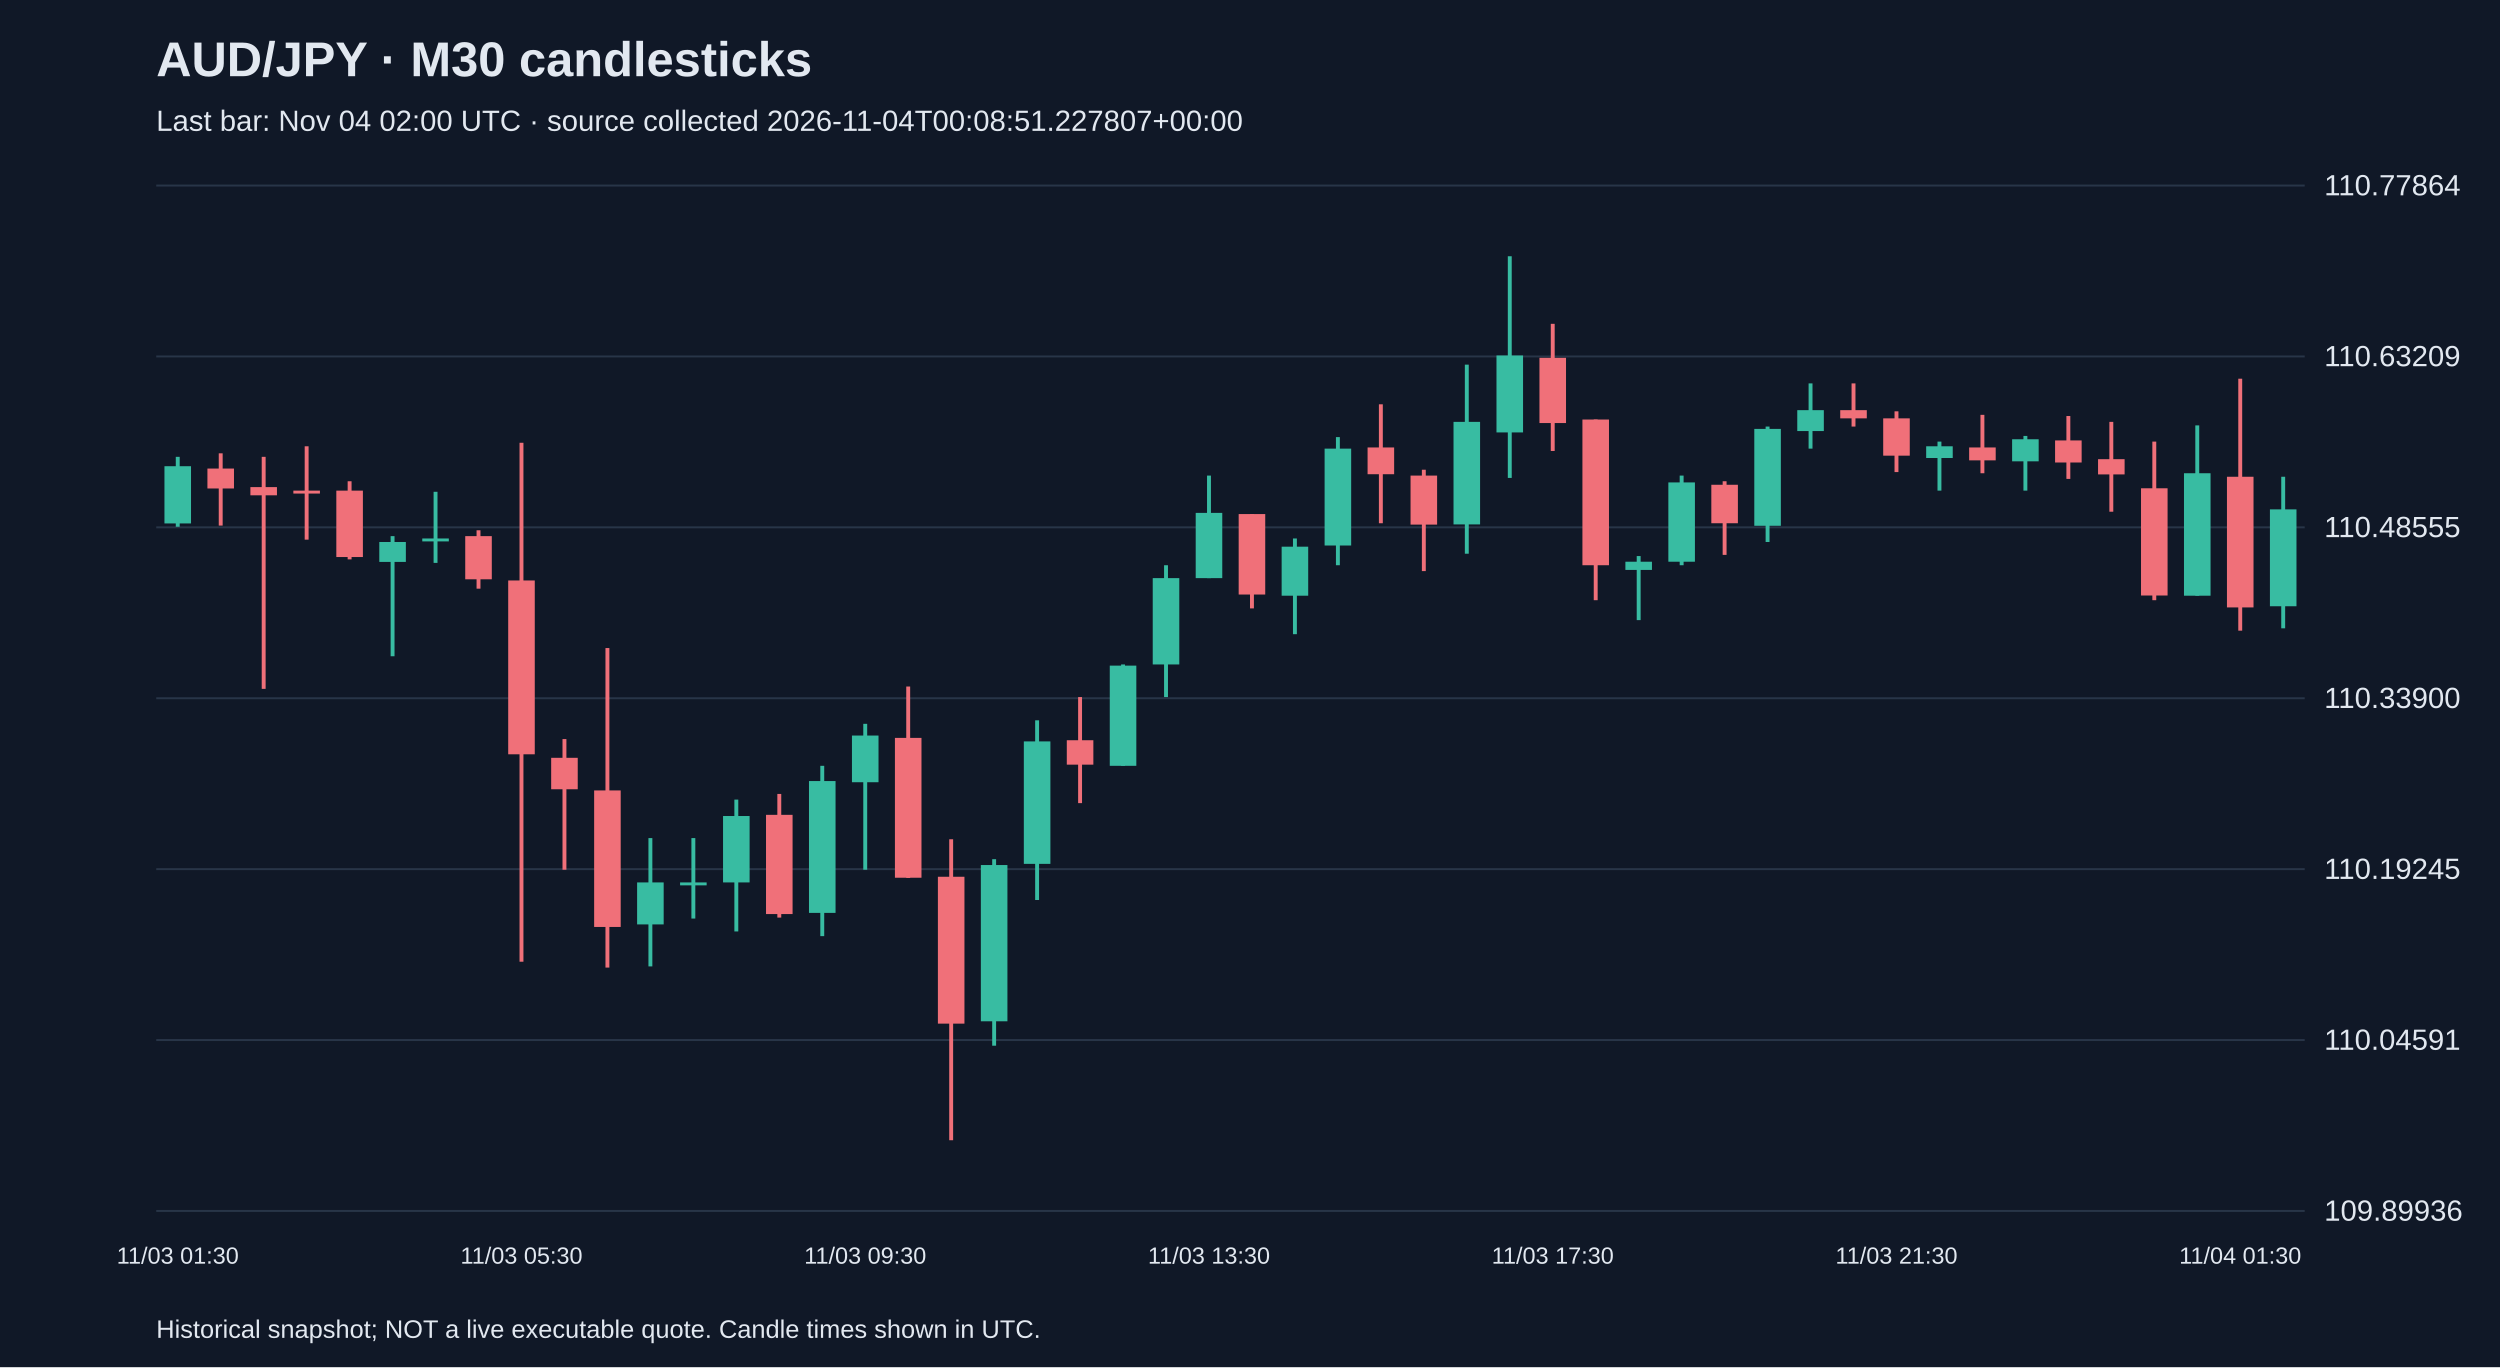
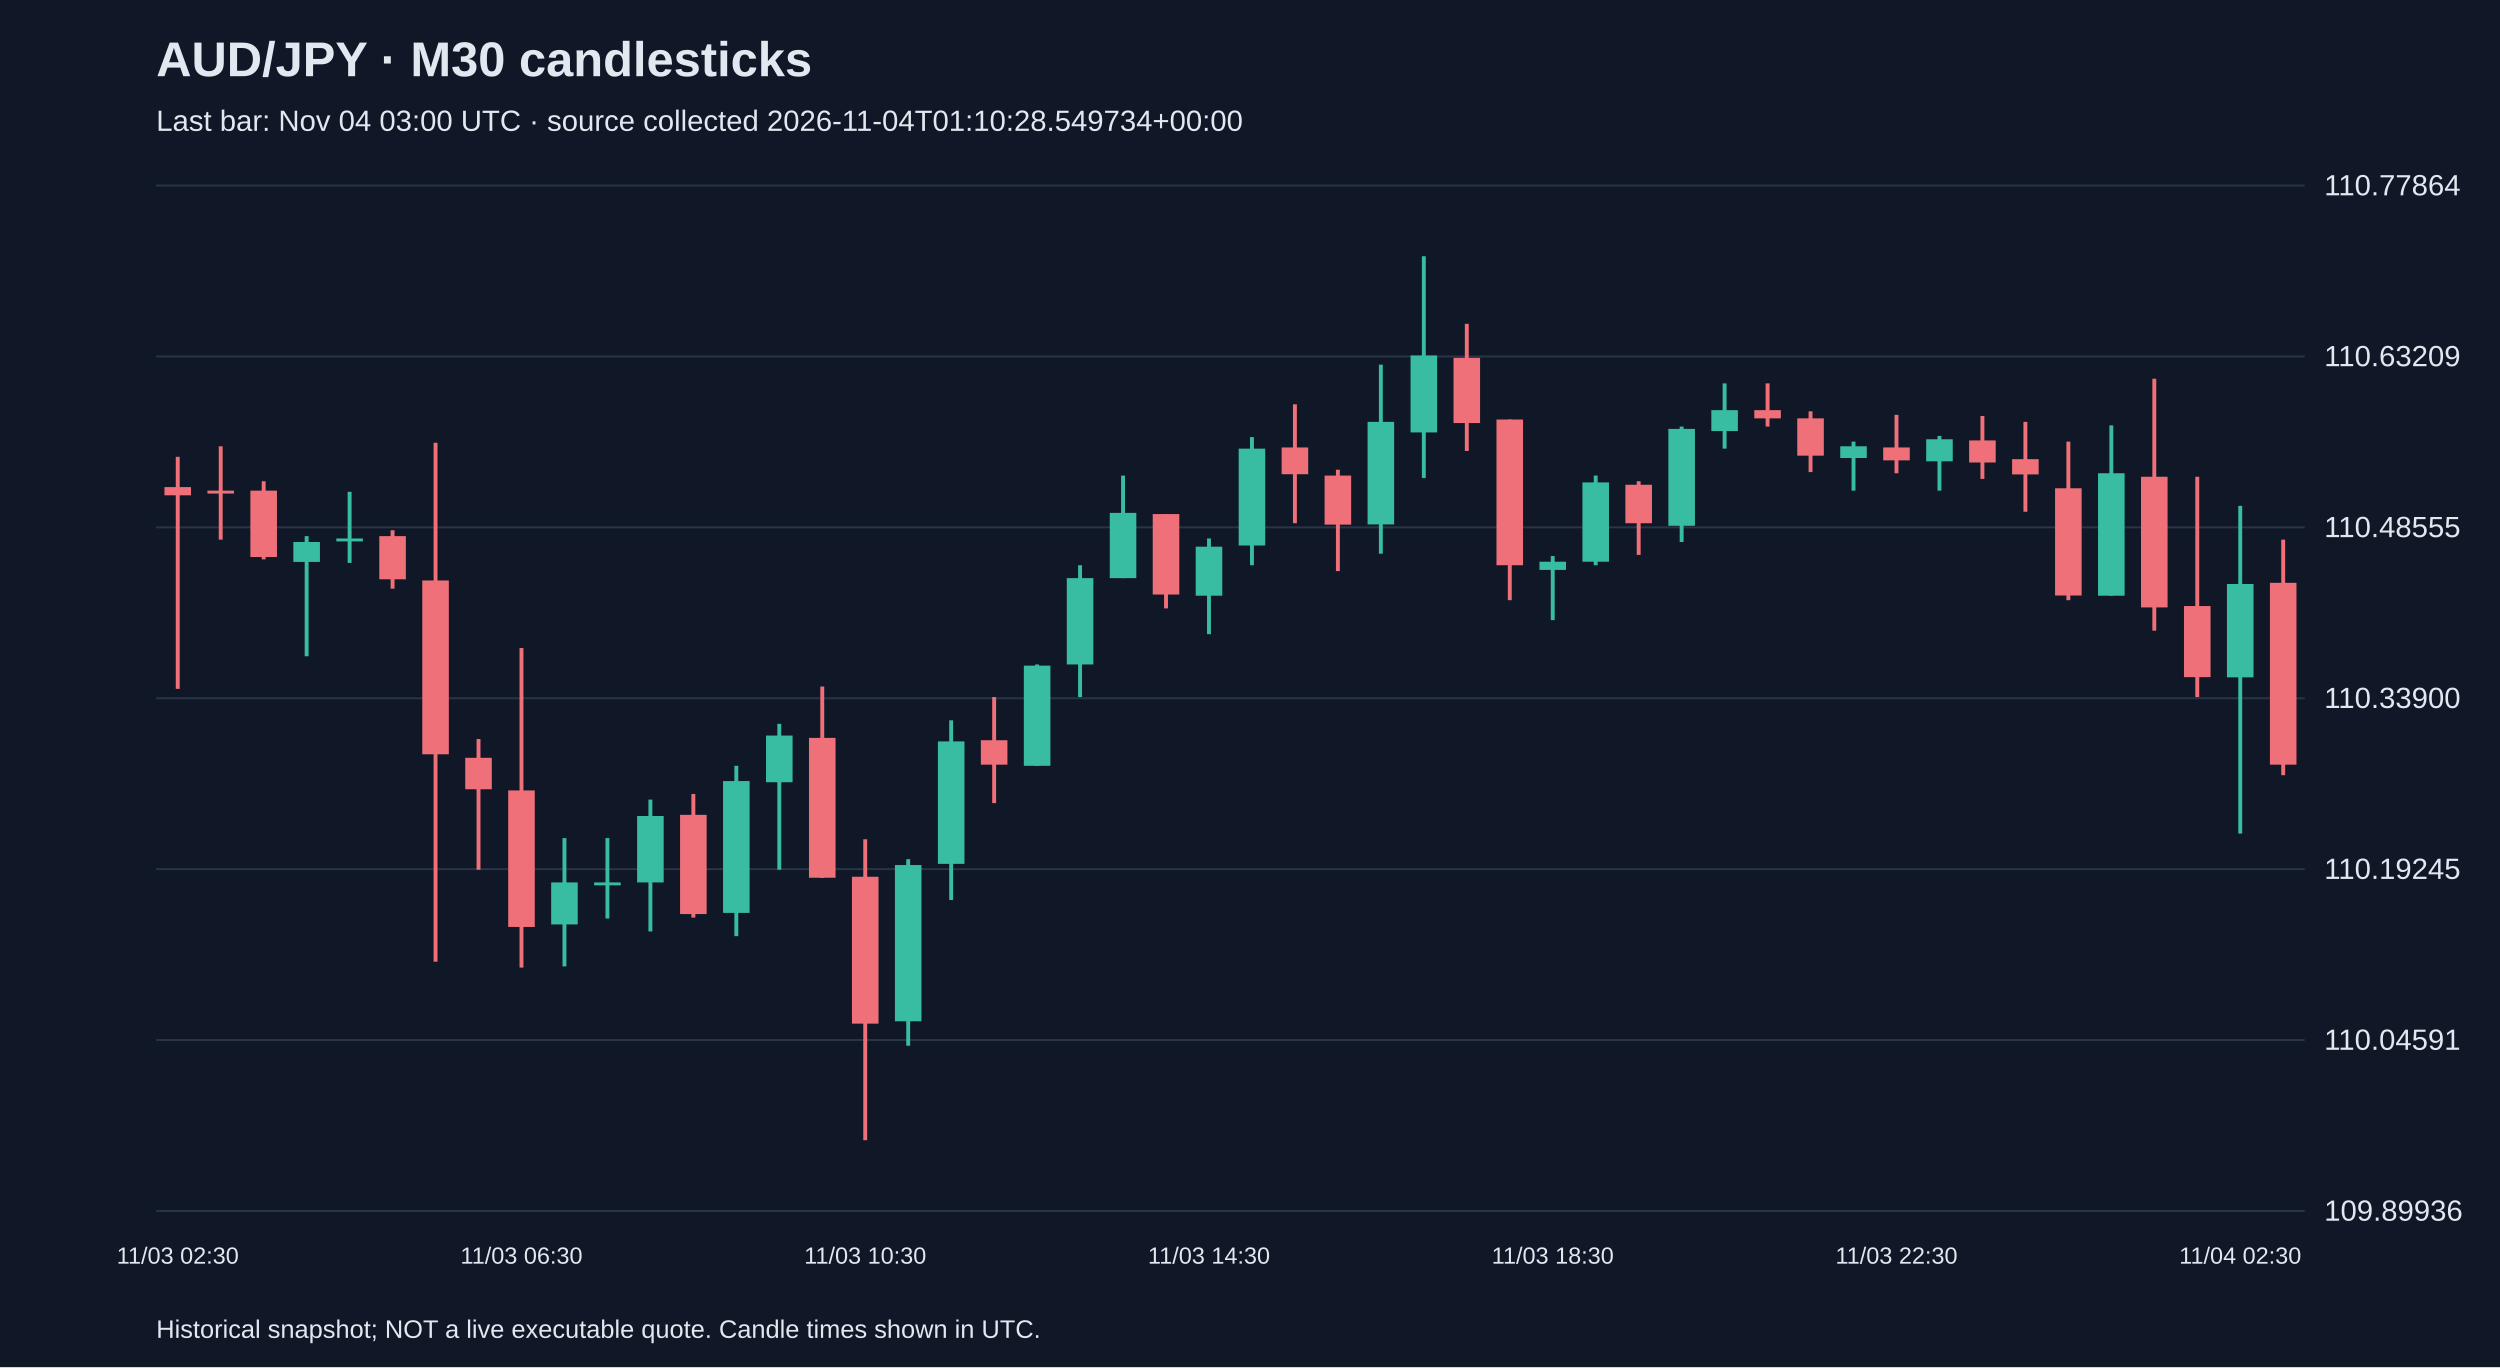
<svg xmlns="http://www.w3.org/2000/svg" viewBox="0 0 1280 700">
  <rect width="100%" height="100%" fill="#101827" />
  <style>text{font-family:Arial,sans-serif;fill:#e2e8f0}</style>
  <text x="80" y="39" font-size="25" font-weight="bold">AUD/JPY · M30 candlesticks</text>
-   <text x="80" y="67" font-size="15" fill="#a6b1c5">Last bar: Nov 04 02:00 UTC · source collected 2026-11-04T00:08:51.227807+00:00</text>
+   <text x="80" y="67" font-size="15" fill="#a6b1c5">Last bar: Nov 04 03:00 UTC · source collected 2026-11-04T01:10:28.549734+00:00</text>
  <line x1="80" y1="620.0" x2="1180" y2="620.0" stroke="#283548" />
  <text x="1190" y="625.0" font-size="15">109.89936</text>
  <line x1="80" y1="532.5" x2="1180" y2="532.5" stroke="#283548" />
  <text x="1190" y="537.5" font-size="15">110.04591</text>
  <line x1="80" y1="445.0" x2="1180" y2="445.0" stroke="#283548" />
  <text x="1190" y="450.0" font-size="15">110.19245</text>
  <line x1="80" y1="357.5" x2="1180" y2="357.5" stroke="#283548" />
  <text x="1190" y="362.5" font-size="15">110.33900</text>
  <line x1="80" y1="270.0" x2="1180" y2="270.0" stroke="#283548" />
  <text x="1190" y="275.0" font-size="15">110.48555</text>
  <line x1="80" y1="182.5" x2="1180" y2="182.5" stroke="#283548" />
  <text x="1190" y="187.5" font-size="15">110.63209</text>
  <line x1="80" y1="95.0" x2="1180" y2="95.0" stroke="#283548" />
  <text x="1190" y="100.0" font-size="15">110.77864</text>
-   <line x1="91.0" y1="233.9" x2="91.0" y2="269.7" stroke="#38bca2" stroke-width="2" />
-   <rect x="84.2" y="238.7" width="13.6" height="29.3" fill="#38bca2" />
-   <text x="91.0" y="647" text-anchor="middle" font-size="12">11/03 01:30</text>
-   <line x1="113.0" y1="232.1" x2="113.0" y2="269.1" stroke="#f07079" stroke-width="2" />
-   <rect x="106.2" y="239.9" width="13.6" height="10.2" fill="#f07079" />
-   <line x1="135.0" y1="233.9" x2="135.0" y2="352.7" stroke="#f07079" stroke-width="2" />
-   <rect x="128.2" y="249.4" width="13.6" height="4.2" fill="#f07079" />
-   <line x1="157.0" y1="228.5" x2="157.0" y2="276.3" stroke="#f07079" stroke-width="2" />
-   <rect x="150.2" y="251.2" width="13.6" height="1.5" fill="#f07079" />
-   <line x1="179.0" y1="246.4" x2="179.0" y2="286.4" stroke="#f07079" stroke-width="2" />
-   <rect x="172.2" y="251.2" width="13.6" height="34.0" fill="#f07079" />
-   <line x1="201.0" y1="274.5" x2="201.0" y2="336.0" stroke="#38bca2" stroke-width="2" />
-   <rect x="194.2" y="277.5" width="13.6" height="10.2" fill="#38bca2" />
-   <line x1="223.0" y1="251.8" x2="223.0" y2="288.2" stroke="#38bca2" stroke-width="2" />
-   <rect x="216.2" y="275.7" width="13.6" height="1.5" fill="#38bca2" />
-   <line x1="245.0" y1="271.5" x2="245.0" y2="301.4" stroke="#f07079" stroke-width="2" />
-   <rect x="238.2" y="274.5" width="13.6" height="22.1" fill="#f07079" />
-   <line x1="267.0" y1="226.7" x2="267.0" y2="492.4" stroke="#f07079" stroke-width="2" />
-   <rect x="260.2" y="297.2" width="13.6" height="89.0" fill="#f07079" />
-   <text x="267.0" y="647" text-anchor="middle" font-size="12">11/03 05:30</text>
-   <line x1="289.0" y1="378.4" x2="289.0" y2="445.3" stroke="#f07079" stroke-width="2" />
-   <rect x="282.2" y="388.0" width="13.6" height="16.1" fill="#f07079" />
-   <line x1="311.0" y1="331.8" x2="311.0" y2="495.4" stroke="#f07079" stroke-width="2" />
-   <rect x="304.2" y="404.7" width="13.6" height="69.9" fill="#f07079" />
-   <line x1="333.0" y1="429.1" x2="333.0" y2="494.8" stroke="#38bca2" stroke-width="2" />
-   <rect x="326.2" y="451.8" width="13.6" height="21.5" fill="#38bca2" />
-   <line x1="355.0" y1="429.1" x2="355.0" y2="470.3" stroke="#38bca2" stroke-width="2" />
-   <rect x="348.2" y="451.8" width="13.6" height="1.5" fill="#38bca2" />
-   <line x1="377.0" y1="409.4" x2="377.0" y2="476.9" stroke="#38bca2" stroke-width="2" />
-   <rect x="370.2" y="417.8" width="13.6" height="34.0" fill="#38bca2" />
-   <line x1="399.0" y1="406.5" x2="399.0" y2="469.8" stroke="#f07079" stroke-width="2" />
-   <rect x="392.2" y="417.2" width="13.6" height="50.8" fill="#f07079" />
-   <line x1="421.0" y1="392.1" x2="421.0" y2="479.3" stroke="#38bca2" stroke-width="2" />
-   <rect x="414.2" y="399.9" width="13.6" height="67.5" fill="#38bca2" />
-   <line x1="443.0" y1="370.6" x2="443.0" y2="445.3" stroke="#38bca2" stroke-width="2" />
-   <rect x="436.2" y="376.6" width="13.6" height="23.9" fill="#38bca2" />
-   <text x="443.0" y="647" text-anchor="middle" font-size="12">11/03 09:30</text>
-   <line x1="465.0" y1="351.5" x2="465.0" y2="449.5" stroke="#f07079" stroke-width="2" />
-   <rect x="458.2" y="377.8" width="13.6" height="71.6" fill="#f07079" />
-   <line x1="487.0" y1="429.7" x2="487.0" y2="583.8" stroke="#f07079" stroke-width="2" />
-   <rect x="480.2" y="448.9" width="13.6" height="75.2" fill="#f07079" />
-   <line x1="509.0" y1="439.9" x2="509.0" y2="535.4" stroke="#38bca2" stroke-width="2" />
-   <rect x="502.2" y="442.9" width="13.6" height="80.0" fill="#38bca2" />
-   <line x1="531.0" y1="368.8" x2="531.0" y2="460.8" stroke="#38bca2" stroke-width="2" />
-   <rect x="524.2" y="379.6" width="13.6" height="62.7" fill="#38bca2" />
-   <line x1="553.0" y1="356.9" x2="553.0" y2="411.2" stroke="#f07079" stroke-width="2" />
-   <rect x="546.2" y="379.0" width="13.6" height="12.5" fill="#f07079" />
-   <line x1="575.0" y1="340.2" x2="575.0" y2="392.1" stroke="#38bca2" stroke-width="2" />
-   <rect x="568.2" y="340.8" width="13.6" height="51.3" fill="#38bca2" />
-   <line x1="597.0" y1="289.4" x2="597.0" y2="356.9" stroke="#38bca2" stroke-width="2" />
-   <rect x="590.2" y="296.0" width="13.6" height="44.2" fill="#38bca2" />
-   <line x1="619.0" y1="243.5" x2="619.0" y2="296.0" stroke="#38bca2" stroke-width="2" />
-   <rect x="612.2" y="262.6" width="13.6" height="33.4" fill="#38bca2" />
-   <text x="619.0" y="647" text-anchor="middle" font-size="12">11/03 13:30</text>
-   <line x1="641.0" y1="263.2" x2="641.0" y2="311.5" stroke="#f07079" stroke-width="2" />
-   <rect x="634.2" y="263.2" width="13.6" height="41.2" fill="#f07079" />
-   <line x1="663.0" y1="275.7" x2="663.0" y2="324.7" stroke="#38bca2" stroke-width="2" />
-   <rect x="656.2" y="279.9" width="13.6" height="25.1" fill="#38bca2" />
-   <line x1="685.0" y1="223.8" x2="685.0" y2="289.4" stroke="#38bca2" stroke-width="2" />
-   <rect x="678.2" y="229.7" width="13.6" height="49.6" fill="#38bca2" />
-   <line x1="707.0" y1="207.0" x2="707.0" y2="267.9" stroke="#f07079" stroke-width="2" />
-   <rect x="700.2" y="229.1" width="13.6" height="13.7" fill="#f07079" />
-   <line x1="729.0" y1="240.5" x2="729.0" y2="292.4" stroke="#f07079" stroke-width="2" />
-   <rect x="722.2" y="243.5" width="13.6" height="25.1" fill="#f07079" />
-   <line x1="751.0" y1="186.7" x2="751.0" y2="283.5" stroke="#38bca2" stroke-width="2" />
-   <rect x="744.2" y="216.0" width="13.6" height="52.5" fill="#38bca2" />
-   <line x1="773.0" y1="131.2" x2="773.0" y2="244.7" stroke="#38bca2" stroke-width="2" />
-   <rect x="766.2" y="182.0" width="13.6" height="39.4" fill="#38bca2" />
-   <line x1="795.0" y1="165.8" x2="795.0" y2="230.9" stroke="#f07079" stroke-width="2" />
-   <rect x="788.2" y="183.2" width="13.6" height="33.4" fill="#f07079" />
-   <text x="795.0" y="647" text-anchor="middle" font-size="12">11/03 17:30</text>
-   <line x1="817.0" y1="214.8" x2="817.0" y2="307.3" stroke="#f07079" stroke-width="2" />
-   <rect x="810.2" y="214.8" width="13.6" height="74.6" fill="#f07079" />
-   <line x1="839.0" y1="284.7" x2="839.0" y2="317.5" stroke="#38bca2" stroke-width="2" />
-   <rect x="832.2" y="287.6" width="13.6" height="4.2" fill="#38bca2" />
-   <line x1="861.0" y1="243.5" x2="861.0" y2="289.4" stroke="#38bca2" stroke-width="2" />
-   <rect x="854.2" y="247.0" width="13.6" height="40.6" fill="#38bca2" />
-   <line x1="883.0" y1="246.4" x2="883.0" y2="284.1" stroke="#f07079" stroke-width="2" />
-   <rect x="876.2" y="248.2" width="13.6" height="19.7" fill="#f07079" />
-   <line x1="905.0" y1="218.4" x2="905.0" y2="277.5" stroke="#38bca2" stroke-width="2" />
-   <rect x="898.2" y="219.6" width="13.6" height="49.6" fill="#38bca2" />
-   <line x1="927.0" y1="196.3" x2="927.0" y2="229.7" stroke="#38bca2" stroke-width="2" />
-   <rect x="920.2" y="210.0" width="13.6" height="10.7" fill="#38bca2" />
-   <line x1="949.0" y1="196.3" x2="949.0" y2="218.4" stroke="#f07079" stroke-width="2" />
-   <rect x="942.2" y="210.0" width="13.6" height="4.2" fill="#f07079" />
-   <line x1="971.0" y1="210.6" x2="971.0" y2="241.7" stroke="#f07079" stroke-width="2" />
-   <rect x="964.2" y="214.2" width="13.6" height="19.1" fill="#f07079" />
-   <text x="971.0" y="647" text-anchor="middle" font-size="12">11/03 21:30</text>
-   <line x1="993.0" y1="226.1" x2="993.0" y2="251.2" stroke="#38bca2" stroke-width="2" />
-   <rect x="986.2" y="228.5" width="13.6" height="6.0" fill="#38bca2" />
-   <line x1="1015.0" y1="212.4" x2="1015.0" y2="242.3" stroke="#f07079" stroke-width="2" />
-   <rect x="1008.2" y="229.1" width="13.6" height="6.6" fill="#f07079" />
-   <line x1="1037.0" y1="223.2" x2="1037.0" y2="251.2" stroke="#38bca2" stroke-width="2" />
-   <rect x="1030.2" y="224.9" width="13.6" height="11.3" fill="#38bca2" />
-   <line x1="1059.0" y1="213.0" x2="1059.0" y2="245.2" stroke="#f07079" stroke-width="2" />
-   <rect x="1052.2" y="225.5" width="13.6" height="11.3" fill="#f07079" />
-   <line x1="1081.0" y1="216.0" x2="1081.0" y2="262.0" stroke="#f07079" stroke-width="2" />
-   <rect x="1074.2" y="235.1" width="13.6" height="7.8" fill="#f07079" />
-   <line x1="1103.0" y1="226.1" x2="1103.0" y2="307.3" stroke="#f07079" stroke-width="2" />
-   <rect x="1096.2" y="250.0" width="13.6" height="54.9" fill="#f07079" />
-   <line x1="1125.0" y1="217.8" x2="1125.0" y2="305.0" stroke="#38bca2" stroke-width="2" />
-   <rect x="1118.2" y="242.3" width="13.6" height="62.7" fill="#38bca2" />
-   <line x1="1147.0" y1="193.9" x2="1147.0" y2="322.9" stroke="#f07079" stroke-width="2" />
-   <rect x="1140.2" y="244.1" width="13.6" height="66.9" fill="#f07079" />
-   <text x="1147.0" y="647" text-anchor="middle" font-size="12">11/04 01:30</text>
-   <line x1="1169.0" y1="244.1" x2="1169.0" y2="321.7" stroke="#38bca2" stroke-width="2" />
-   <rect x="1162.2" y="260.8" width="13.6" height="49.6" fill="#38bca2" />
+   <line x1="91.0" y1="233.9" x2="91.0" y2="352.7" stroke="#f07079" stroke-width="2" />
+   <rect x="84.2" y="249.4" width="13.6" height="4.2" fill="#f07079" />
+   <text x="91.0" y="647" text-anchor="middle" font-size="12">11/03 02:30</text>
+   <line x1="113.0" y1="228.5" x2="113.0" y2="276.3" stroke="#f07079" stroke-width="2" />
+   <rect x="106.2" y="251.2" width="13.6" height="1.5" fill="#f07079" />
+   <line x1="135.0" y1="246.4" x2="135.0" y2="286.4" stroke="#f07079" stroke-width="2" />
+   <rect x="128.2" y="251.2" width="13.6" height="34.0" fill="#f07079" />
+   <line x1="157.0" y1="274.5" x2="157.0" y2="336.0" stroke="#38bca2" stroke-width="2" />
+   <rect x="150.2" y="277.5" width="13.6" height="10.2" fill="#38bca2" />
+   <line x1="179.0" y1="251.8" x2="179.0" y2="288.2" stroke="#38bca2" stroke-width="2" />
+   <rect x="172.2" y="275.7" width="13.6" height="1.5" fill="#38bca2" />
+   <line x1="201.0" y1="271.5" x2="201.0" y2="301.4" stroke="#f07079" stroke-width="2" />
+   <rect x="194.2" y="274.5" width="13.6" height="22.1" fill="#f07079" />
+   <line x1="223.0" y1="226.7" x2="223.0" y2="492.4" stroke="#f07079" stroke-width="2" />
+   <rect x="216.2" y="297.2" width="13.6" height="89.0" fill="#f07079" />
+   <line x1="245.0" y1="378.4" x2="245.0" y2="445.3" stroke="#f07079" stroke-width="2" />
+   <rect x="238.2" y="388.0" width="13.6" height="16.1" fill="#f07079" />
+   <line x1="267.0" y1="331.8" x2="267.0" y2="495.4" stroke="#f07079" stroke-width="2" />
+   <rect x="260.2" y="404.7" width="13.6" height="69.9" fill="#f07079" />
+   <text x="267.0" y="647" text-anchor="middle" font-size="12">11/03 06:30</text>
+   <line x1="289.0" y1="429.1" x2="289.0" y2="494.8" stroke="#38bca2" stroke-width="2" />
+   <rect x="282.2" y="451.8" width="13.6" height="21.5" fill="#38bca2" />
+   <line x1="311.0" y1="429.1" x2="311.0" y2="470.3" stroke="#38bca2" stroke-width="2" />
+   <rect x="304.2" y="451.8" width="13.6" height="1.5" fill="#38bca2" />
+   <line x1="333.0" y1="409.4" x2="333.0" y2="476.9" stroke="#38bca2" stroke-width="2" />
+   <rect x="326.2" y="417.8" width="13.6" height="34.0" fill="#38bca2" />
+   <line x1="355.0" y1="406.5" x2="355.0" y2="469.8" stroke="#f07079" stroke-width="2" />
+   <rect x="348.2" y="417.2" width="13.6" height="50.8" fill="#f07079" />
+   <line x1="377.0" y1="392.1" x2="377.0" y2="479.3" stroke="#38bca2" stroke-width="2" />
+   <rect x="370.2" y="399.9" width="13.6" height="67.5" fill="#38bca2" />
+   <line x1="399.0" y1="370.6" x2="399.0" y2="445.3" stroke="#38bca2" stroke-width="2" />
+   <rect x="392.2" y="376.6" width="13.6" height="23.9" fill="#38bca2" />
+   <line x1="421.0" y1="351.5" x2="421.0" y2="449.5" stroke="#f07079" stroke-width="2" />
+   <rect x="414.2" y="377.8" width="13.6" height="71.6" fill="#f07079" />
+   <line x1="443.0" y1="429.7" x2="443.0" y2="583.8" stroke="#f07079" stroke-width="2" />
+   <rect x="436.2" y="448.9" width="13.6" height="75.2" fill="#f07079" />
+   <text x="443.0" y="647" text-anchor="middle" font-size="12">11/03 10:30</text>
+   <line x1="465.0" y1="439.9" x2="465.0" y2="535.4" stroke="#38bca2" stroke-width="2" />
+   <rect x="458.2" y="442.9" width="13.6" height="80.0" fill="#38bca2" />
+   <line x1="487.0" y1="368.8" x2="487.0" y2="460.8" stroke="#38bca2" stroke-width="2" />
+   <rect x="480.2" y="379.6" width="13.6" height="62.7" fill="#38bca2" />
+   <line x1="509.0" y1="356.9" x2="509.0" y2="411.2" stroke="#f07079" stroke-width="2" />
+   <rect x="502.2" y="379.0" width="13.6" height="12.5" fill="#f07079" />
+   <line x1="531.0" y1="340.2" x2="531.0" y2="392.1" stroke="#38bca2" stroke-width="2" />
+   <rect x="524.2" y="340.8" width="13.6" height="51.3" fill="#38bca2" />
+   <line x1="553.0" y1="289.4" x2="553.0" y2="356.9" stroke="#38bca2" stroke-width="2" />
+   <rect x="546.2" y="296.0" width="13.6" height="44.2" fill="#38bca2" />
+   <line x1="575.0" y1="243.5" x2="575.0" y2="296.0" stroke="#38bca2" stroke-width="2" />
+   <rect x="568.2" y="262.6" width="13.6" height="33.4" fill="#38bca2" />
+   <line x1="597.0" y1="263.2" x2="597.0" y2="311.5" stroke="#f07079" stroke-width="2" />
+   <rect x="590.2" y="263.2" width="13.6" height="41.2" fill="#f07079" />
+   <line x1="619.0" y1="275.7" x2="619.0" y2="324.7" stroke="#38bca2" stroke-width="2" />
+   <rect x="612.2" y="279.9" width="13.6" height="25.1" fill="#38bca2" />
+   <text x="619.0" y="647" text-anchor="middle" font-size="12">11/03 14:30</text>
+   <line x1="641.0" y1="223.8" x2="641.0" y2="289.4" stroke="#38bca2" stroke-width="2" />
+   <rect x="634.2" y="229.7" width="13.6" height="49.6" fill="#38bca2" />
+   <line x1="663.0" y1="207.0" x2="663.0" y2="267.9" stroke="#f07079" stroke-width="2" />
+   <rect x="656.2" y="229.1" width="13.6" height="13.7" fill="#f07079" />
+   <line x1="685.0" y1="240.5" x2="685.0" y2="292.4" stroke="#f07079" stroke-width="2" />
+   <rect x="678.2" y="243.5" width="13.6" height="25.1" fill="#f07079" />
+   <line x1="707.0" y1="186.7" x2="707.0" y2="283.5" stroke="#38bca2" stroke-width="2" />
+   <rect x="700.2" y="216.0" width="13.6" height="52.5" fill="#38bca2" />
+   <line x1="729.0" y1="131.2" x2="729.0" y2="244.7" stroke="#38bca2" stroke-width="2" />
+   <rect x="722.2" y="182.0" width="13.6" height="39.4" fill="#38bca2" />
+   <line x1="751.0" y1="165.8" x2="751.0" y2="230.9" stroke="#f07079" stroke-width="2" />
+   <rect x="744.2" y="183.2" width="13.6" height="33.4" fill="#f07079" />
+   <line x1="773.0" y1="214.8" x2="773.0" y2="307.3" stroke="#f07079" stroke-width="2" />
+   <rect x="766.2" y="214.8" width="13.6" height="74.6" fill="#f07079" />
+   <line x1="795.0" y1="284.7" x2="795.0" y2="317.5" stroke="#38bca2" stroke-width="2" />
+   <rect x="788.2" y="287.6" width="13.6" height="4.2" fill="#38bca2" />
+   <text x="795.0" y="647" text-anchor="middle" font-size="12">11/03 18:30</text>
+   <line x1="817.0" y1="243.5" x2="817.0" y2="289.4" stroke="#38bca2" stroke-width="2" />
+   <rect x="810.2" y="247.0" width="13.6" height="40.6" fill="#38bca2" />
+   <line x1="839.0" y1="246.4" x2="839.0" y2="284.1" stroke="#f07079" stroke-width="2" />
+   <rect x="832.2" y="248.2" width="13.6" height="19.7" fill="#f07079" />
+   <line x1="861.0" y1="218.4" x2="861.0" y2="277.5" stroke="#38bca2" stroke-width="2" />
+   <rect x="854.2" y="219.6" width="13.6" height="49.6" fill="#38bca2" />
+   <line x1="883.0" y1="196.3" x2="883.0" y2="229.7" stroke="#38bca2" stroke-width="2" />
+   <rect x="876.2" y="210.0" width="13.6" height="10.7" fill="#38bca2" />
+   <line x1="905.0" y1="196.3" x2="905.0" y2="218.4" stroke="#f07079" stroke-width="2" />
+   <rect x="898.2" y="210.0" width="13.6" height="4.2" fill="#f07079" />
+   <line x1="927.0" y1="210.6" x2="927.0" y2="241.7" stroke="#f07079" stroke-width="2" />
+   <rect x="920.2" y="214.2" width="13.6" height="19.1" fill="#f07079" />
+   <line x1="949.0" y1="226.1" x2="949.0" y2="251.2" stroke="#38bca2" stroke-width="2" />
+   <rect x="942.2" y="228.5" width="13.6" height="6.0" fill="#38bca2" />
+   <line x1="971.0" y1="212.4" x2="971.0" y2="242.3" stroke="#f07079" stroke-width="2" />
+   <rect x="964.2" y="229.1" width="13.6" height="6.6" fill="#f07079" />
+   <text x="971.0" y="647" text-anchor="middle" font-size="12">11/03 22:30</text>
+   <line x1="993.0" y1="223.2" x2="993.0" y2="251.2" stroke="#38bca2" stroke-width="2" />
+   <rect x="986.2" y="224.9" width="13.6" height="11.3" fill="#38bca2" />
+   <line x1="1015.0" y1="213.0" x2="1015.0" y2="245.2" stroke="#f07079" stroke-width="2" />
+   <rect x="1008.2" y="225.5" width="13.6" height="11.3" fill="#f07079" />
+   <line x1="1037.0" y1="216.0" x2="1037.0" y2="262.0" stroke="#f07079" stroke-width="2" />
+   <rect x="1030.2" y="235.1" width="13.6" height="7.8" fill="#f07079" />
+   <line x1="1059.0" y1="226.1" x2="1059.0" y2="307.3" stroke="#f07079" stroke-width="2" />
+   <rect x="1052.2" y="250.0" width="13.6" height="54.9" fill="#f07079" />
+   <line x1="1081.0" y1="217.8" x2="1081.0" y2="305.0" stroke="#38bca2" stroke-width="2" />
+   <rect x="1074.2" y="242.3" width="13.6" height="62.7" fill="#38bca2" />
+   <line x1="1103.0" y1="193.9" x2="1103.0" y2="322.9" stroke="#f07079" stroke-width="2" />
+   <rect x="1096.2" y="244.1" width="13.6" height="66.9" fill="#f07079" />
+   <line x1="1125.0" y1="244.1" x2="1125.0" y2="356.9" stroke="#f07079" stroke-width="2" />
+   <rect x="1118.2" y="310.3" width="13.6" height="36.4" fill="#f07079" />
+   <line x1="1147.0" y1="259.0" x2="1147.0" y2="426.8" stroke="#38bca2" stroke-width="2" />
+   <rect x="1140.2" y="299.0" width="13.6" height="47.8" fill="#38bca2" />
+   <text x="1147.0" y="647" text-anchor="middle" font-size="12">11/04 02:30</text>
+   <line x1="1169.0" y1="276.3" x2="1169.0" y2="396.9" stroke="#f07079" stroke-width="2" />
+   <rect x="1162.2" y="298.4" width="13.6" height="93.1" fill="#f07079" />
  <text x="80" y="685" font-size="13">Historical snapshot; NOT a live executable quote. Candle times shown in UTC.</text>
</svg>
